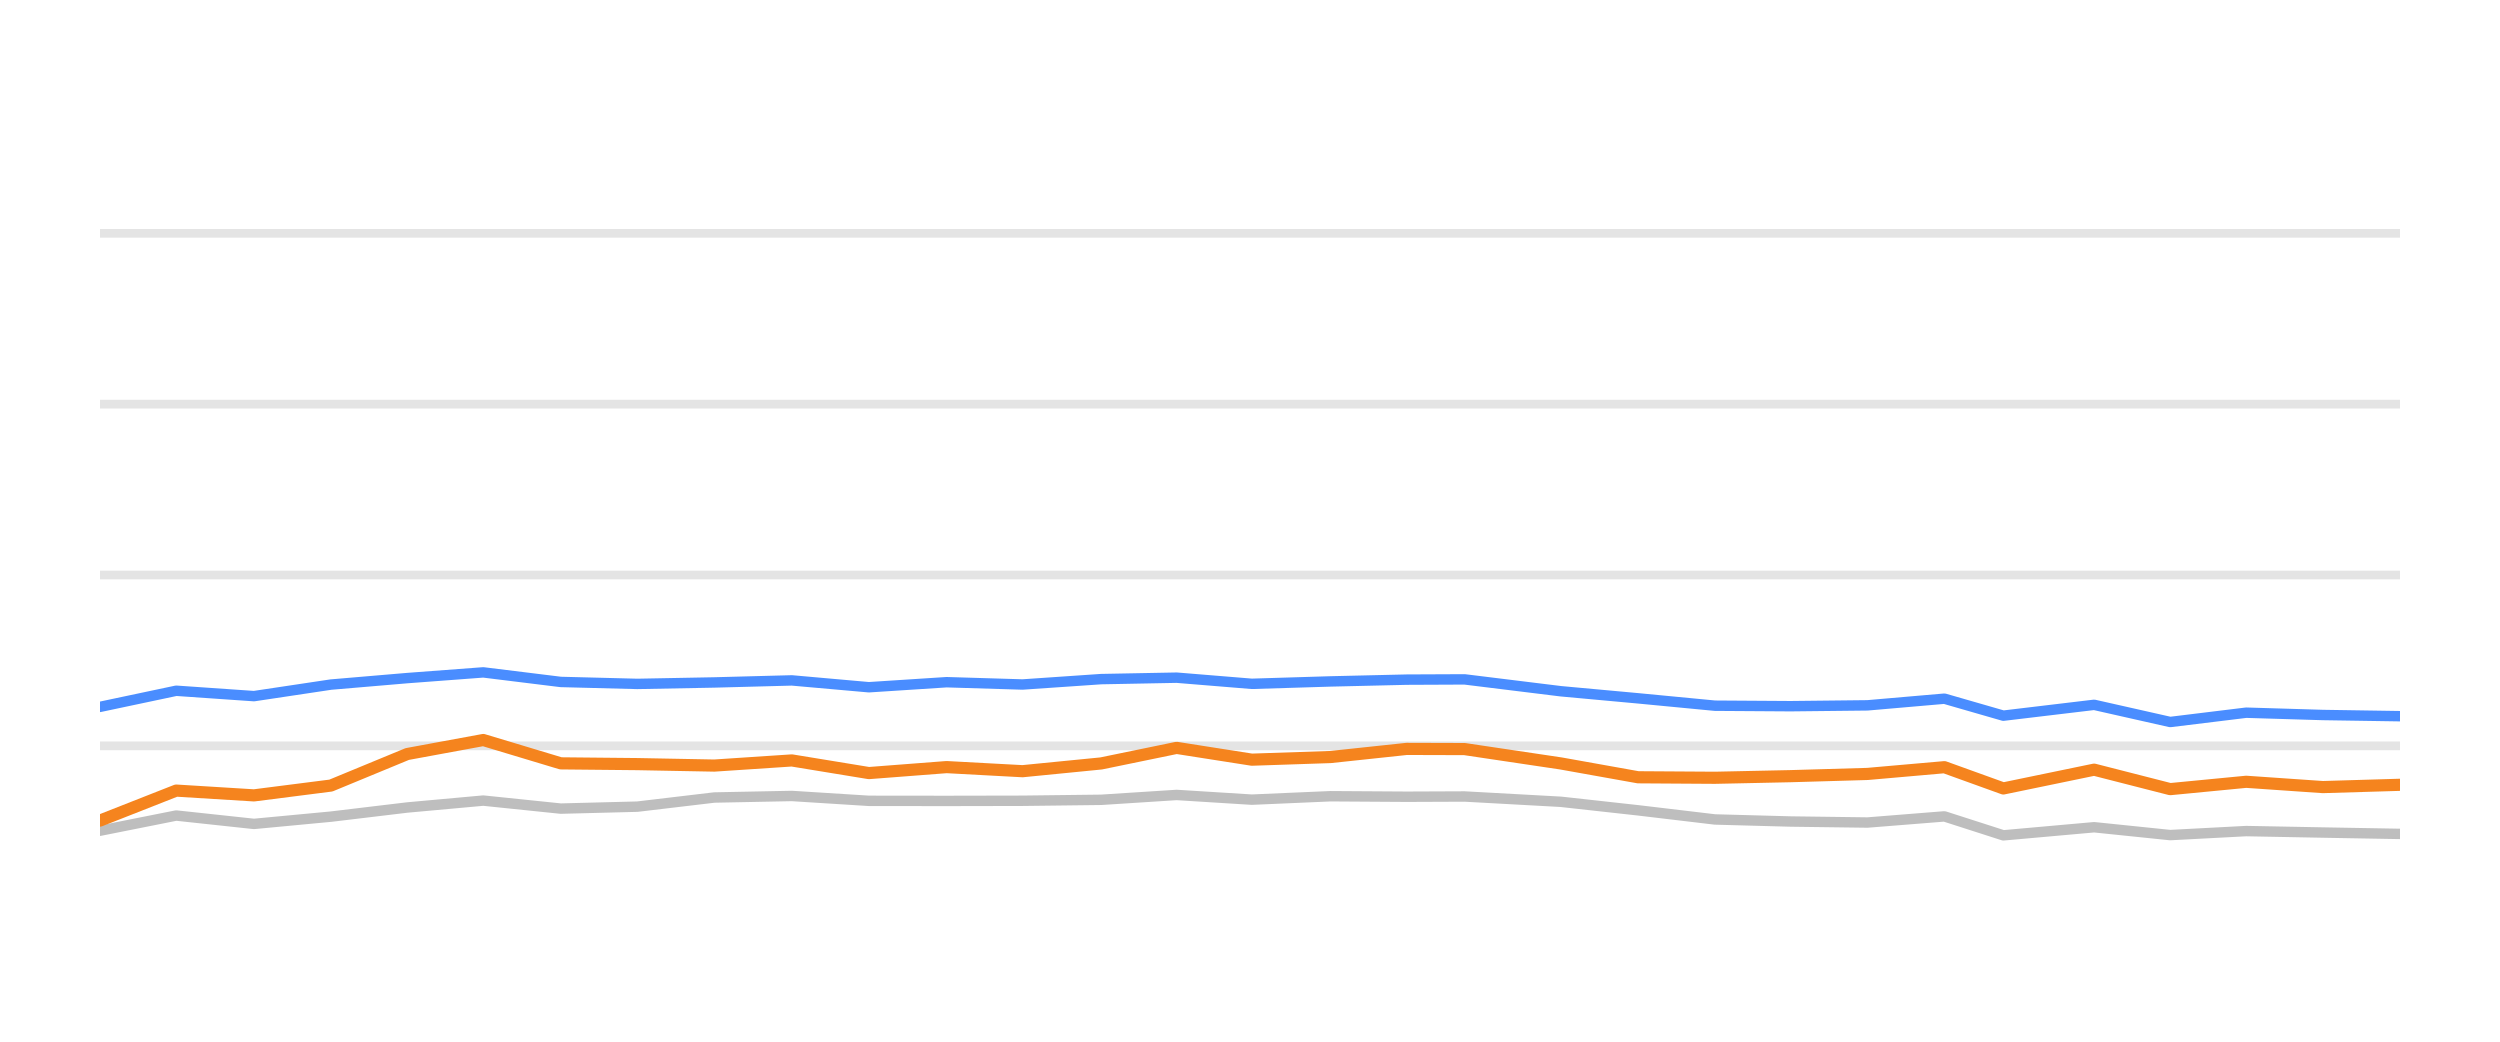
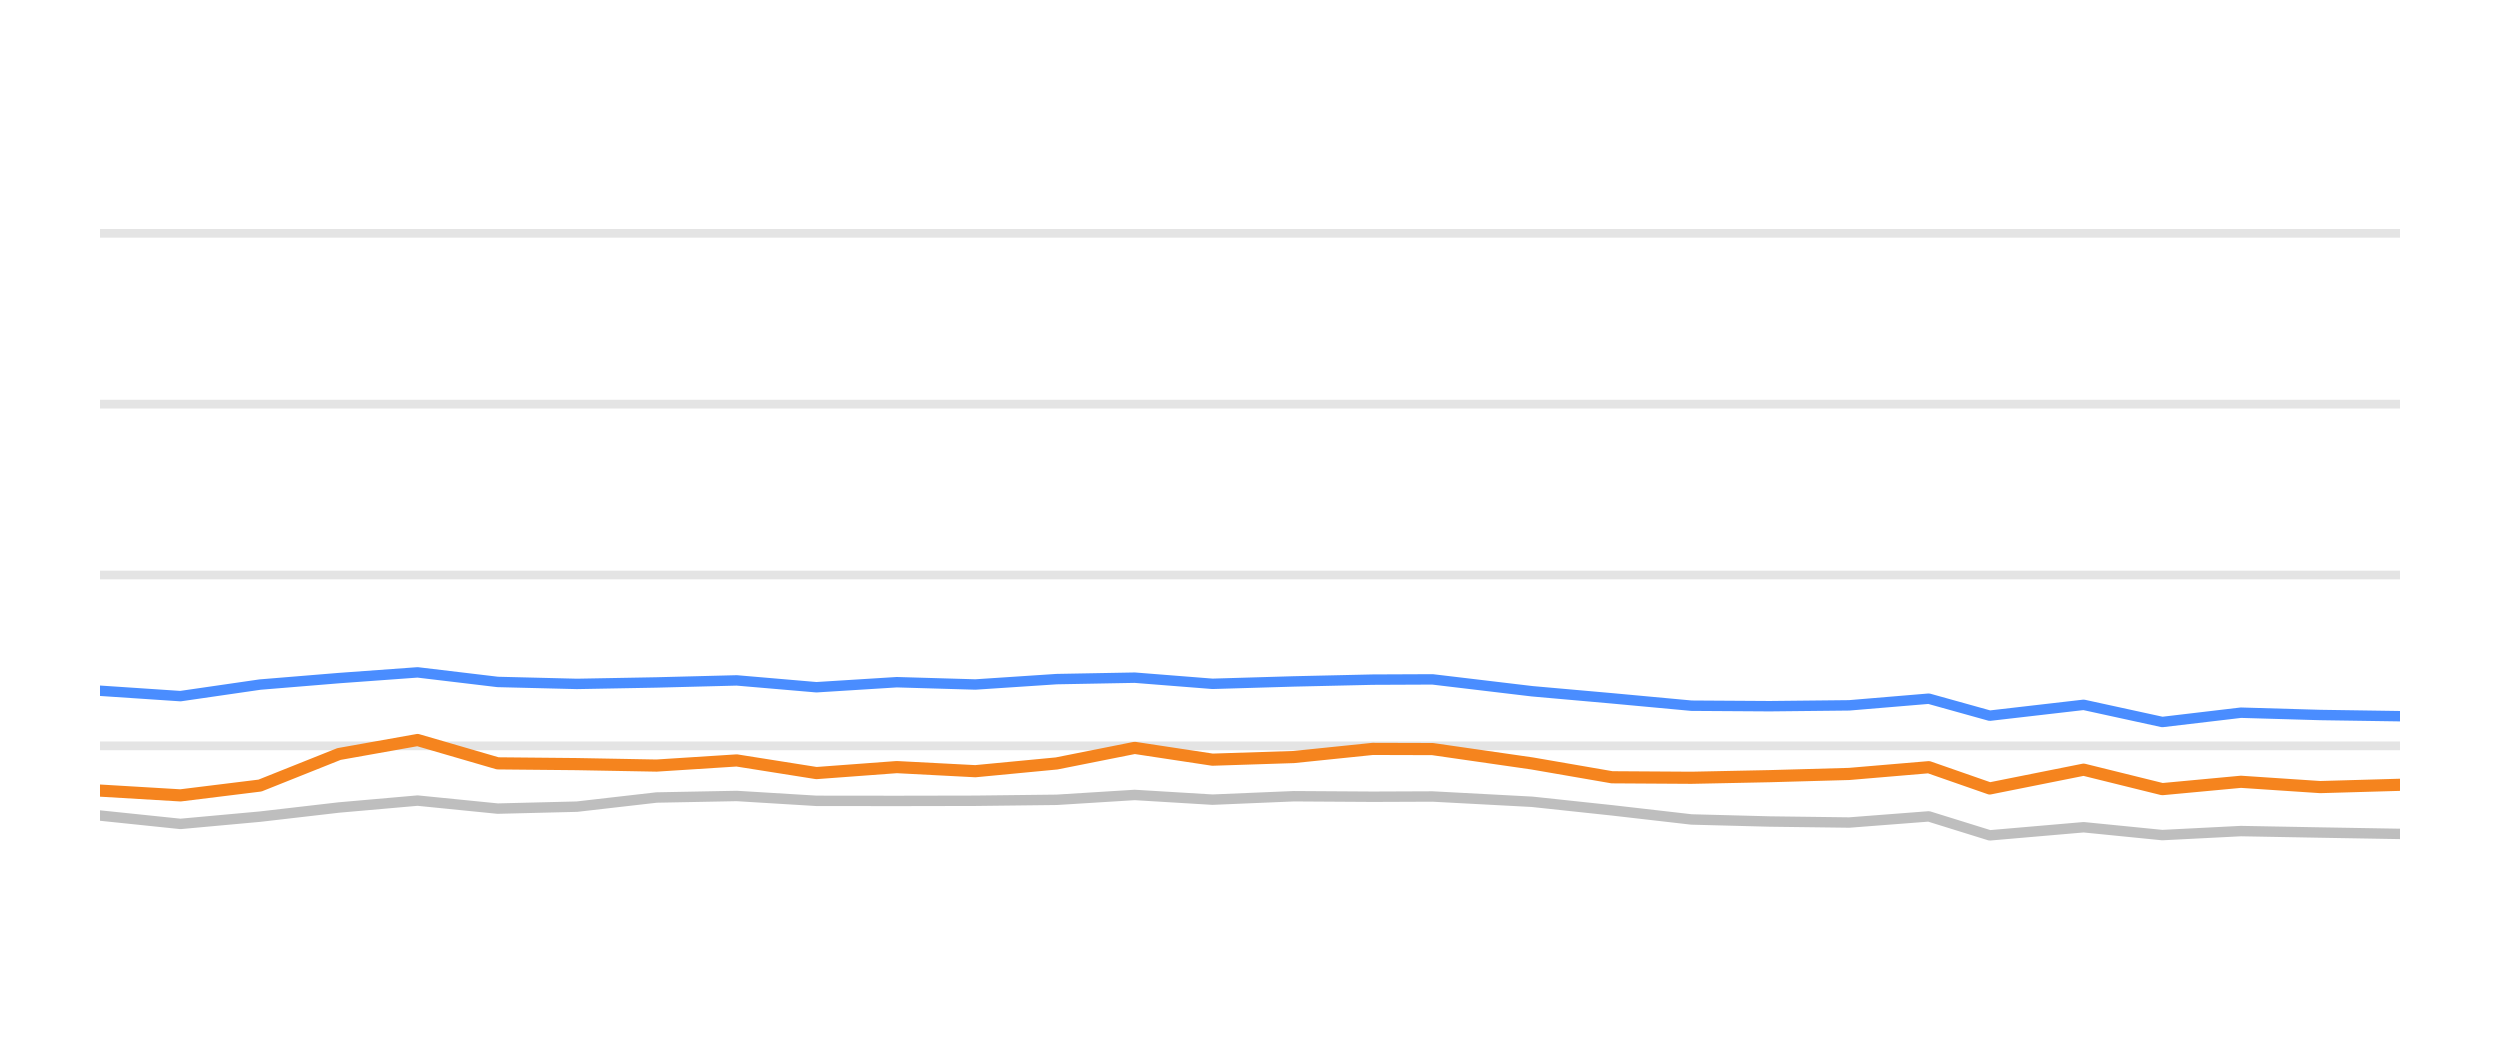
<svg xmlns="http://www.w3.org/2000/svg" width="144pt" height="60pt" viewBox="0 0 144 60" version="1.1">
  <defs>
    <style type="text/css">*{stroke-linejoin: round; stroke-linecap: butt}</style>
  </defs>
  <g id="figure_1">
    <g id="patch_1">
      <path d="M 0 60  L 144 60  L 144 0  L 0 0  L 0 60  z " style="fill: none; opacity: 0" />
    </g>
    <g id="axes_1">
      <g id="patch_2">
        <path d="M 5.76 52.8  L 138.24 52.8  L 138.24 3.6  L 5.76 3.6  L 5.76 52.8  z " style="fill: none" />
      </g>
      <g id="matplotlib.axis_1" />
      <g id="matplotlib.axis_2" />
      <g id="line2d_1">
-         <path d="M 5.76 42.96  L 138.24 42.96  " clip-path="url(#pbd591528ee)" style="fill: none; stroke: #b2b2b2; stroke-opacity: 0.35; stroke-width: 0.5; stroke-linecap: square" />
+         <path d="M 5.76 42.96  L 138.24 42.96  " clip-path="url(#p3e751fef61)" style="fill: none; stroke: #b2b2b2; stroke-opacity: 0.35; stroke-width: 0.5; stroke-linecap: square" />
      </g>
      <g id="line2d_2">
-         <path d="M 5.76 33.12  L 138.24 33.12  " clip-path="url(#pbd591528ee)" style="fill: none; stroke: #b2b2b2; stroke-opacity: 0.35; stroke-width: 0.5; stroke-linecap: square" />
+         <path d="M 5.76 33.12  L 138.24 33.12  " clip-path="url(#p3e751fef61)" style="fill: none; stroke: #b2b2b2; stroke-opacity: 0.35; stroke-width: 0.5; stroke-linecap: square" />
      </g>
      <g id="line2d_3">
-         <path d="M 5.76 23.28  L 138.24 23.28  " clip-path="url(#pbd591528ee)" style="fill: none; stroke: #b2b2b2; stroke-opacity: 0.35; stroke-width: 0.5; stroke-linecap: square" />
+         <path d="M 5.76 23.28  L 138.24 23.28  " clip-path="url(#p3e751fef61)" style="fill: none; stroke: #b2b2b2; stroke-opacity: 0.35; stroke-width: 0.5; stroke-linecap: square" />
      </g>
      <g id="line2d_4">
-         <path d="M 5.76 13.44  L 138.24 13.44  " clip-path="url(#pbd591528ee)" style="fill: none; stroke: #b2b2b2; stroke-opacity: 0.35; stroke-width: 0.5; stroke-linecap: square" />
+         <path d="M 5.76 13.44  L 138.24 13.44  " clip-path="url(#p3e751fef61)" style="fill: none; stroke: #b2b2b2; stroke-opacity: 0.35; stroke-width: 0.5; stroke-linecap: square" />
      </g>
      <g id="line2d_5">
-         <path d="M 5.76 47.85  L 10.15 46.975  L 14.63 47.457  L 19.06 47.039  L 23.458 46.512  L 27.836 46.114  L 32.3 46.576  L 36.711 46.463  L 41.143 45.937  L 45.609 45.848  L 50.048 46.128  L 54.524 46.133  L 58.899 46.124  L 63.426 46.069  L 67.774 45.789  L 72.105 46.06  L 76.634 45.863  L 81.026 45.892  L 84.359 45.878  L 89.905 46.183  L 94.356 46.675  L 98.781 47.201  L 103.138 47.319  L 107.565 47.378  L 111.998 47.024  L 115.393 48.116  L 120.622 47.649  L 125.003 48.101  L 129.381 47.87  L 133.797 47.954  L 138.24 48.033  " clip-path="url(#pbd591528ee)" style="fill: none; stroke: #bebebe; stroke-width: 0.6; stroke-linecap: round" />
+         <path d="M 5.76 46.975  L 10.394 47.457  L 14.976 47.039  L 19.524 46.512  L 24.052 46.114  L 28.669 46.576  L 33.231 46.463  L 37.815 45.937  L 42.435 45.848  L 47.026 46.128  L 51.655 46.133  L 56.18 46.124  L 60.862 46.069  L 65.359 45.789  L 69.839 46.06  L 74.523 45.863  L 79.065 45.892  L 82.512 45.878  L 88.248 46.183  L 92.852 46.675  L 97.429 47.201  L 101.935 47.319  L 106.514 47.378  L 111.098 47.024  L 114.61 48.116  L 120.018 47.649  L 124.549 48.101  L 129.077 47.87  L 133.645 47.954  L 138.24 48.033  " clip-path="url(#p3e751fef61)" style="fill: none; stroke: #bebebe; stroke-width: 0.6; stroke-linecap: round" />
      </g>
      <g id="line2d_6">
-         <path d="M 5.76 40.716  L 10.15 39.787  L 14.63 40.097  L 19.06 39.432  L 23.458 39.058  L 27.836 38.729  L 32.3 39.28  L 36.711 39.393  L 41.143 39.309  L 45.609 39.191  L 50.048 39.585  L 54.524 39.295  L 58.899 39.427  L 63.426 39.117  L 67.774 39.034  L 72.105 39.388  L 76.634 39.25  L 81.026 39.147  L 84.359 39.132  L 89.905 39.816  L 94.356 40.224  L 98.781 40.648  L 103.138 40.677  L 107.565 40.628  L 111.998 40.244  L 115.393 41.223  L 120.622 40.598  L 125.003 41.587  L 129.381 41.051  L 133.797 41.184  L 138.24 41.253  " clip-path="url(#pbd591528ee)" style="fill: none; stroke: #4a8dff; stroke-width: 0.6; stroke-linecap: round" />
+         <path d="M 5.76 39.787  L 10.394 40.097  L 14.976 39.432  L 19.524 39.058  L 24.052 38.729  L 28.669 39.28  L 33.231 39.393  L 37.815 39.309  L 42.435 39.191  L 47.026 39.585  L 51.655 39.295  L 56.18 39.427  L 60.862 39.117  L 65.359 39.034  L 69.839 39.388  L 74.523 39.25  L 79.065 39.147  L 82.512 39.132  L 88.248 39.816  L 92.852 40.224  L 97.429 40.648  L 101.935 40.677  L 106.514 40.628  L 111.098 40.244  L 114.61 41.223  L 120.018 40.598  L 124.549 41.587  L 129.077 41.051  L 133.645 41.184  L 138.24 41.253  " clip-path="url(#p3e751fef61)" style="fill: none; stroke: #4a8dff; stroke-width: 0.6; stroke-linecap: round" />
      </g>
      <g id="line2d_7">
-         <path d="M 5.76 47.265  L 10.15 45.538  L 14.63 45.814  L 19.06 45.248  L 23.458 43.432  L 27.836 42.625  L 32.3 43.969  L 36.711 44.013  L 41.143 44.097  L 45.609 43.801  L 50.048 44.529  L 54.524 44.185  L 58.899 44.421  L 63.426 43.974  L 67.774 43.078  L 72.105 43.757  L 76.634 43.605  L 81.026 43.137  L 84.359 43.147  L 89.905 43.974  L 94.356 44.771  L 98.781 44.8  L 103.138 44.707  L 107.565 44.579  L 111.998 44.19  L 115.393 45.415  L 120.622 44.333  L 125.003 45.454  L 129.381 45.031  L 133.797 45.336  L 138.24 45.204  " clip-path="url(#pbd591528ee)" style="fill: none; stroke: #f5841e; stroke-width: 0.7; stroke-linecap: round" />
+         <path d="M 5.76 45.538  L 10.394 45.814  L 14.976 45.248  L 19.524 43.432  L 24.052 42.625  L 28.669 43.969  L 33.231 44.013  L 37.815 44.097  L 42.435 43.801  L 47.026 44.529  L 51.655 44.185  L 56.18 44.421  L 60.862 43.974  L 65.359 43.078  L 69.839 43.757  L 74.523 43.605  L 79.065 43.137  L 82.512 43.147  L 88.248 43.974  L 92.852 44.771  L 97.429 44.8  L 101.935 44.707  L 106.514 44.579  L 111.098 44.19  L 114.61 45.415  L 120.018 44.333  L 124.549 45.454  L 129.077 45.031  L 133.645 45.336  L 138.24 45.204  " clip-path="url(#p3e751fef61)" style="fill: none; stroke: #f5841e; stroke-width: 0.7; stroke-linecap: round" />
      </g>
    </g>
  </g>
  <defs>
-     <clipPath id="pbd591528ee">
+     <clipPath id="p3e751fef61">
      <rect x="5.76" y="3.6" width="132.48" height="49.2" />
    </clipPath>
  </defs>
</svg>
